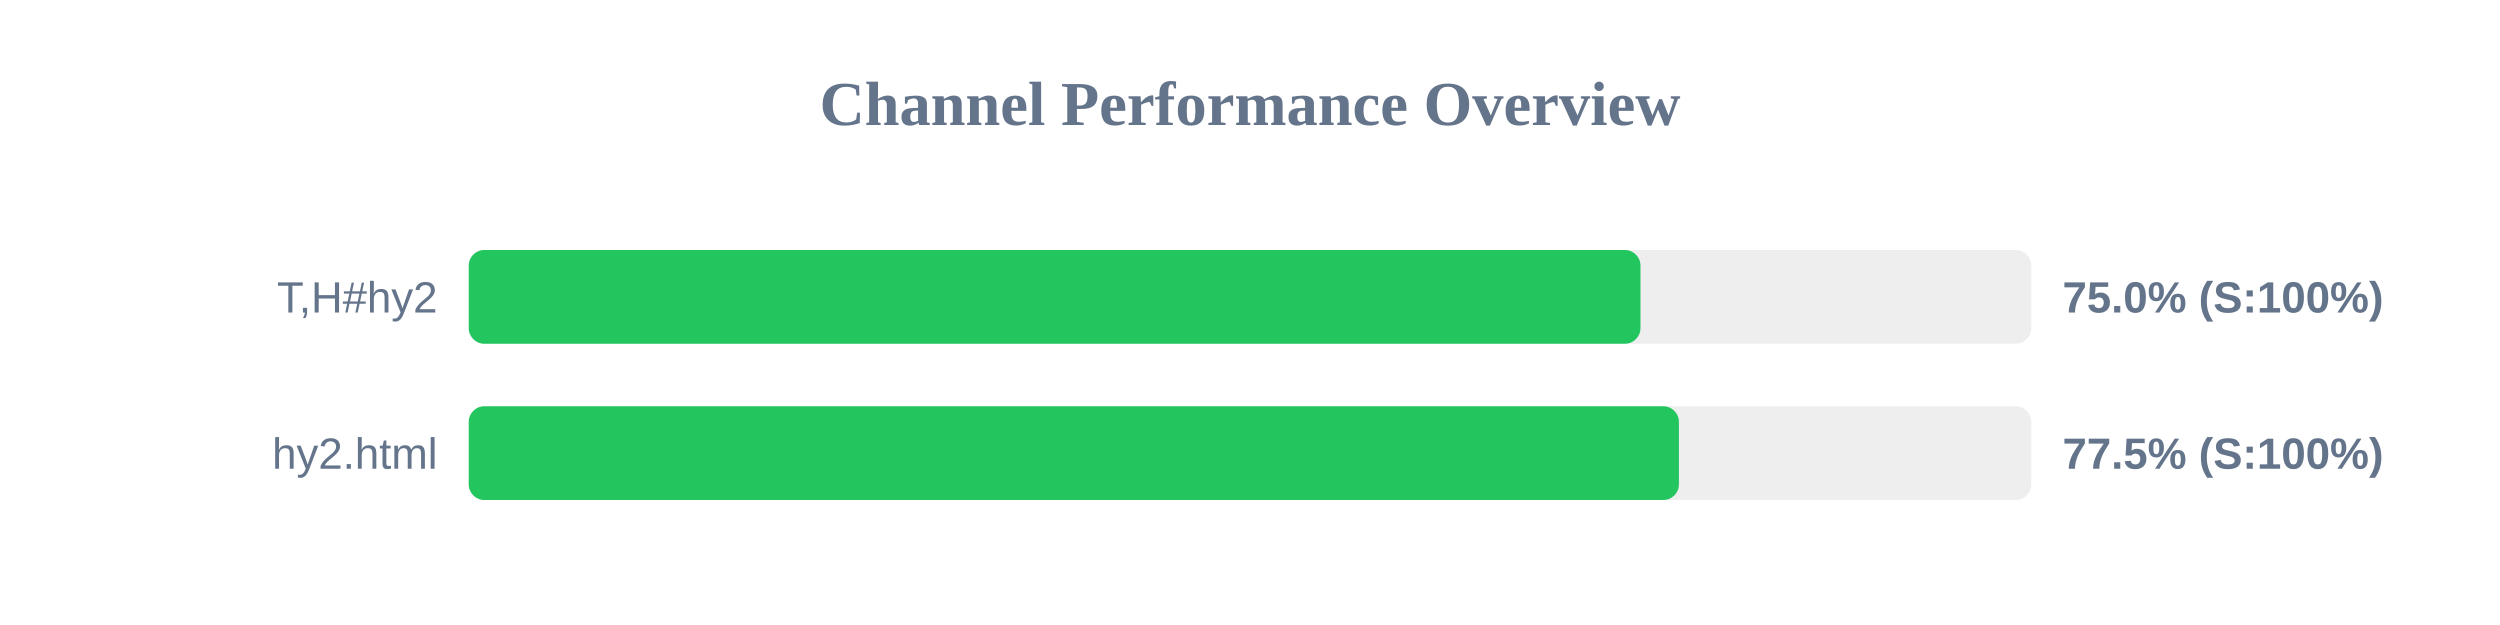
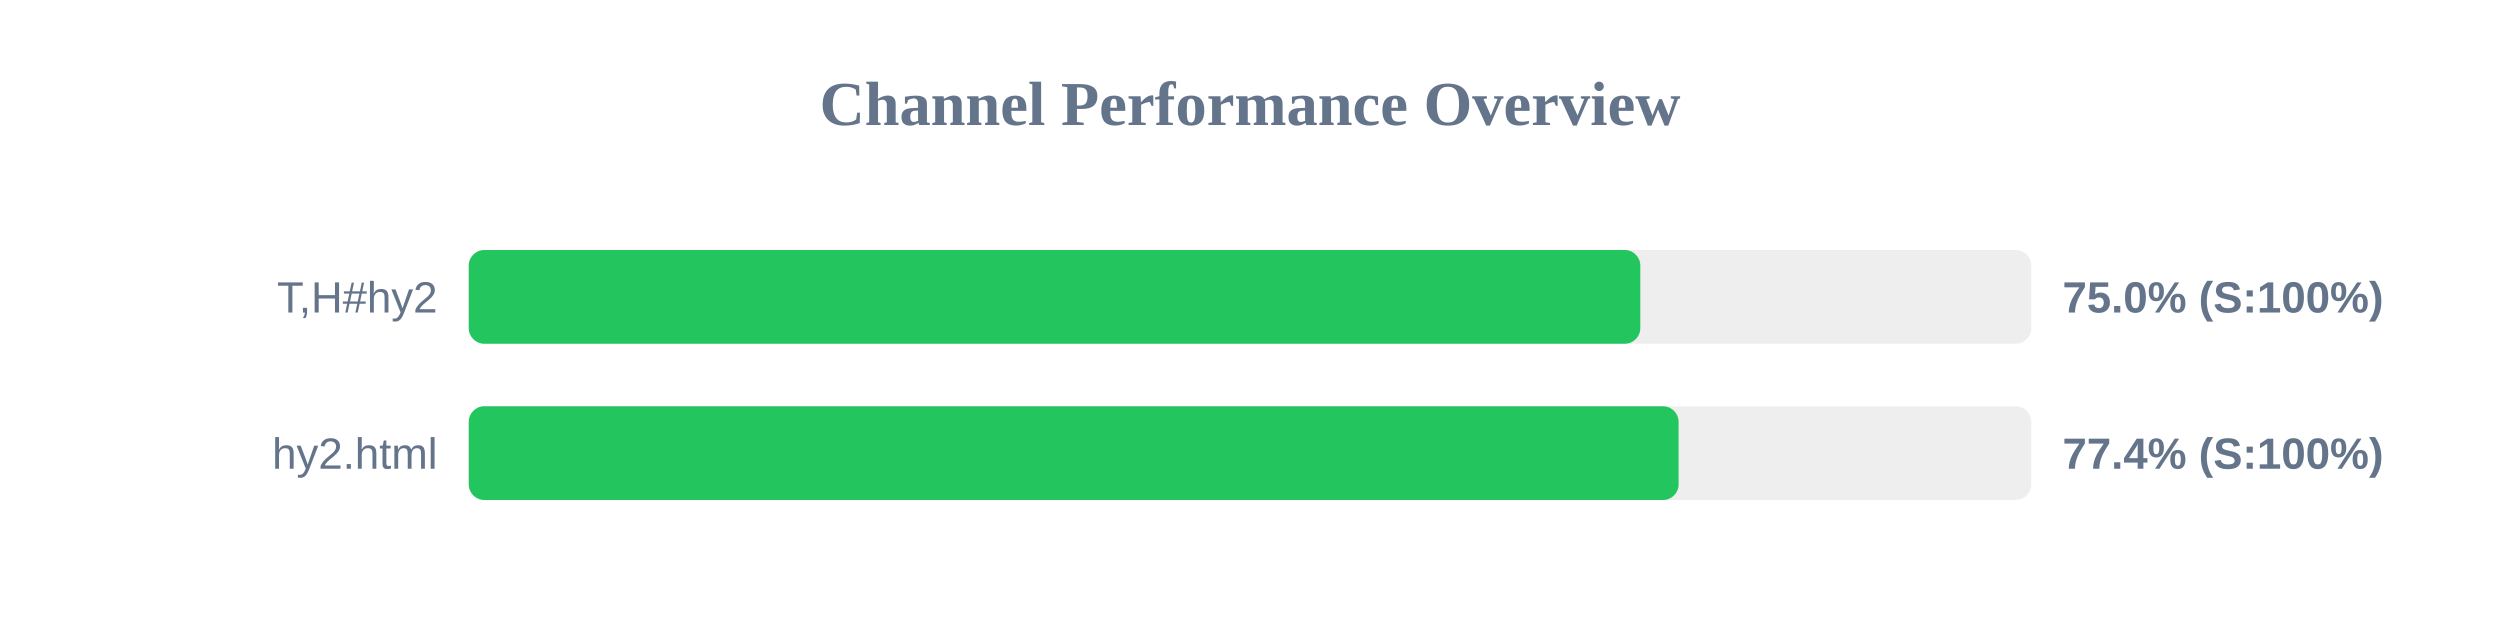
<svg xmlns="http://www.w3.org/2000/svg" width="800" height="200" version="1.1">
  <style>
        .row { font: 14px Arial; fill: #64748b; }
        .score { font: bold 14px Arial; fill: #64748b; }
    </style>
  <text x="400" y="40" text-anchor="middle" font-size="20px" font-weight="bold" fill="#64748b">Channel Performance Overview</text>
  <rect x="150" y="80" width="500" height="30" fill="#eee" rx="5" />
-   <rect x="150" y="80" width="374.95" height="30" fill="#22c55e" rx="5" />
+   <rect x="150" y="80" width="374.9" height="30" fill="#22c55e" rx="5" />
  <text x="140" y="100" text-anchor="end" class="row">T,H#hy2</text>
  <text x="660" y="100" text-anchor="start" class="score">75.0% (S:100%)</text>
  <rect x="150" y="130" width="500" height="30" fill="#eee" rx="5" />
-   <rect x="150" y="130" width="387.25" height="30" fill="#22c55e" rx="5" />
+   <rect x="150" y="130" width="387.15" height="30" fill="#22c55e" rx="5" />
  <text x="140" y="150" text-anchor="end" class="row">hy2.html</text>
-   <text x="660" y="150" text-anchor="start" class="score">77.5% (S:100%)</text>
+   <text x="660" y="150" text-anchor="start" class="score">77.4% (S:100%)</text>
</svg>
